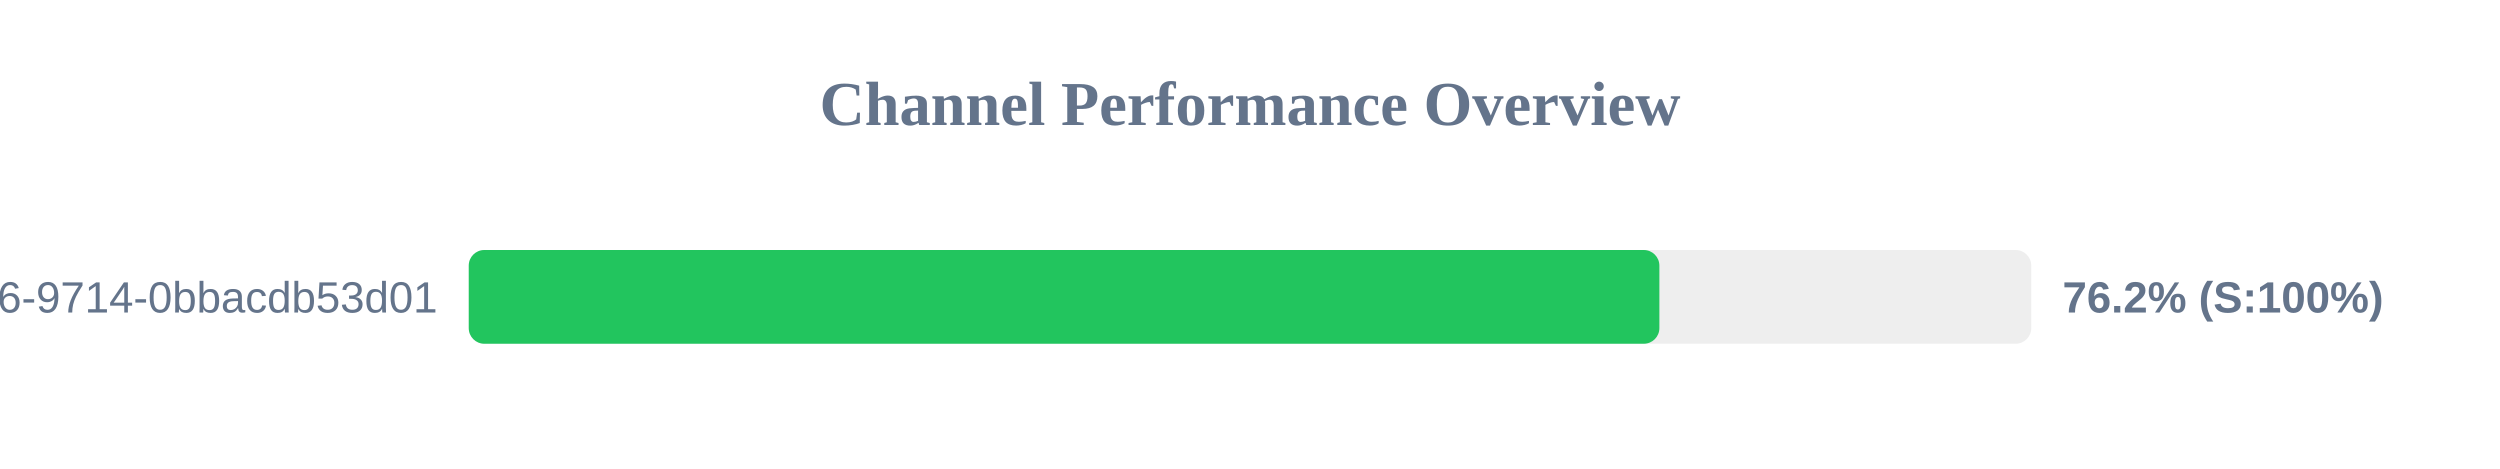
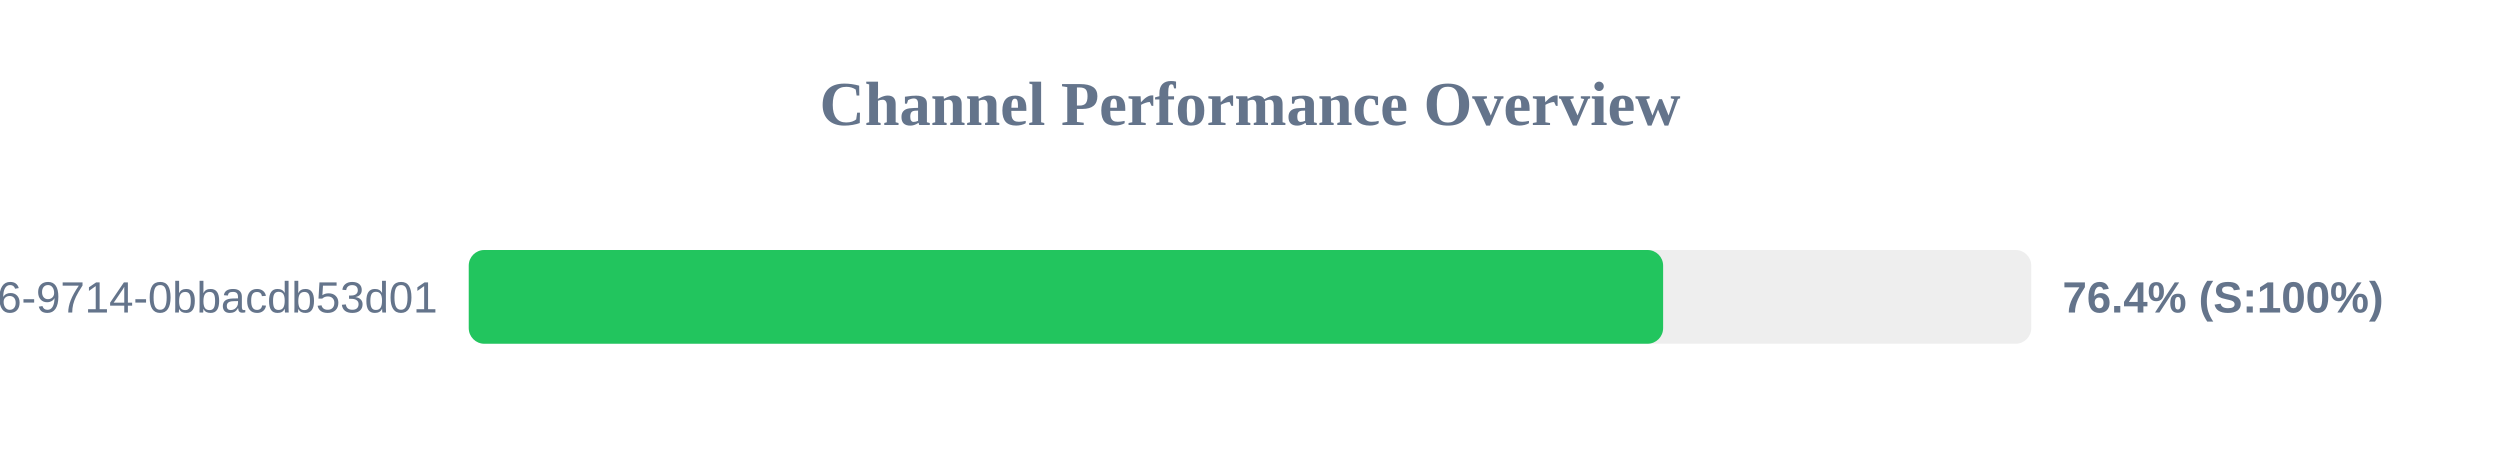
<svg xmlns="http://www.w3.org/2000/svg" width="800" height="150" version="1.1">
  <style>
        .row { font: 14px Arial; fill: #64748b; }
        .score { font: bold 14px Arial; fill: #64748b; }
    </style>
  <text x="400" y="40" text-anchor="middle" font-size="20px" font-weight="bold" fill="#64748b">Channel Performance Overview</text>
  <rect x="150" y="80" width="500" height="30" fill="#eee" rx="5" />
-   <rect x="150" y="80" width="381.0" height="30" fill="#22c55e" rx="5" />
+   <rect x="150" y="80" width="382.2" height="30" fill="#22c55e" rx="5" />
  <text x="140" y="100" text-anchor="end" class="row">?uuid=23125f6e-ec56-4c26-9714-0bbacdb53d01</text>
-   <text x="660" y="100" text-anchor="start" class="score">76.2% (S:100%)</text>
+   <text x="660" y="100" text-anchor="start" class="score">76.4% (S:100%)</text>
</svg>
